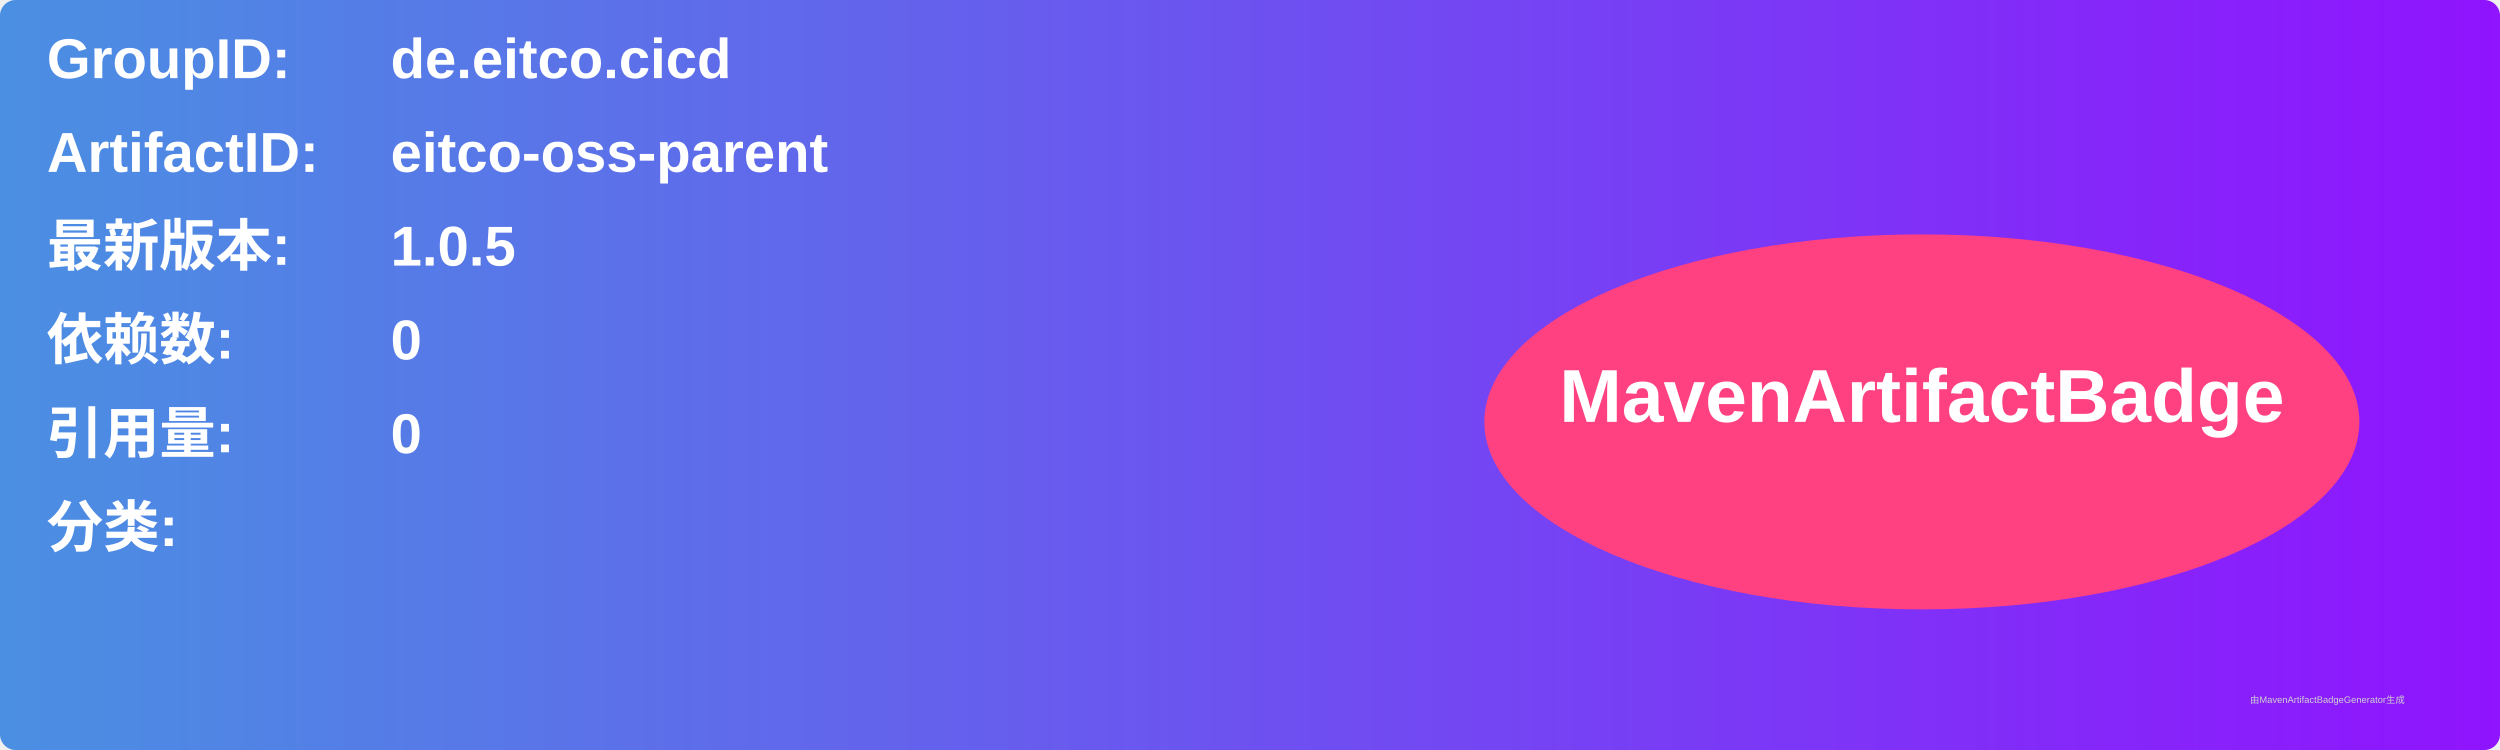
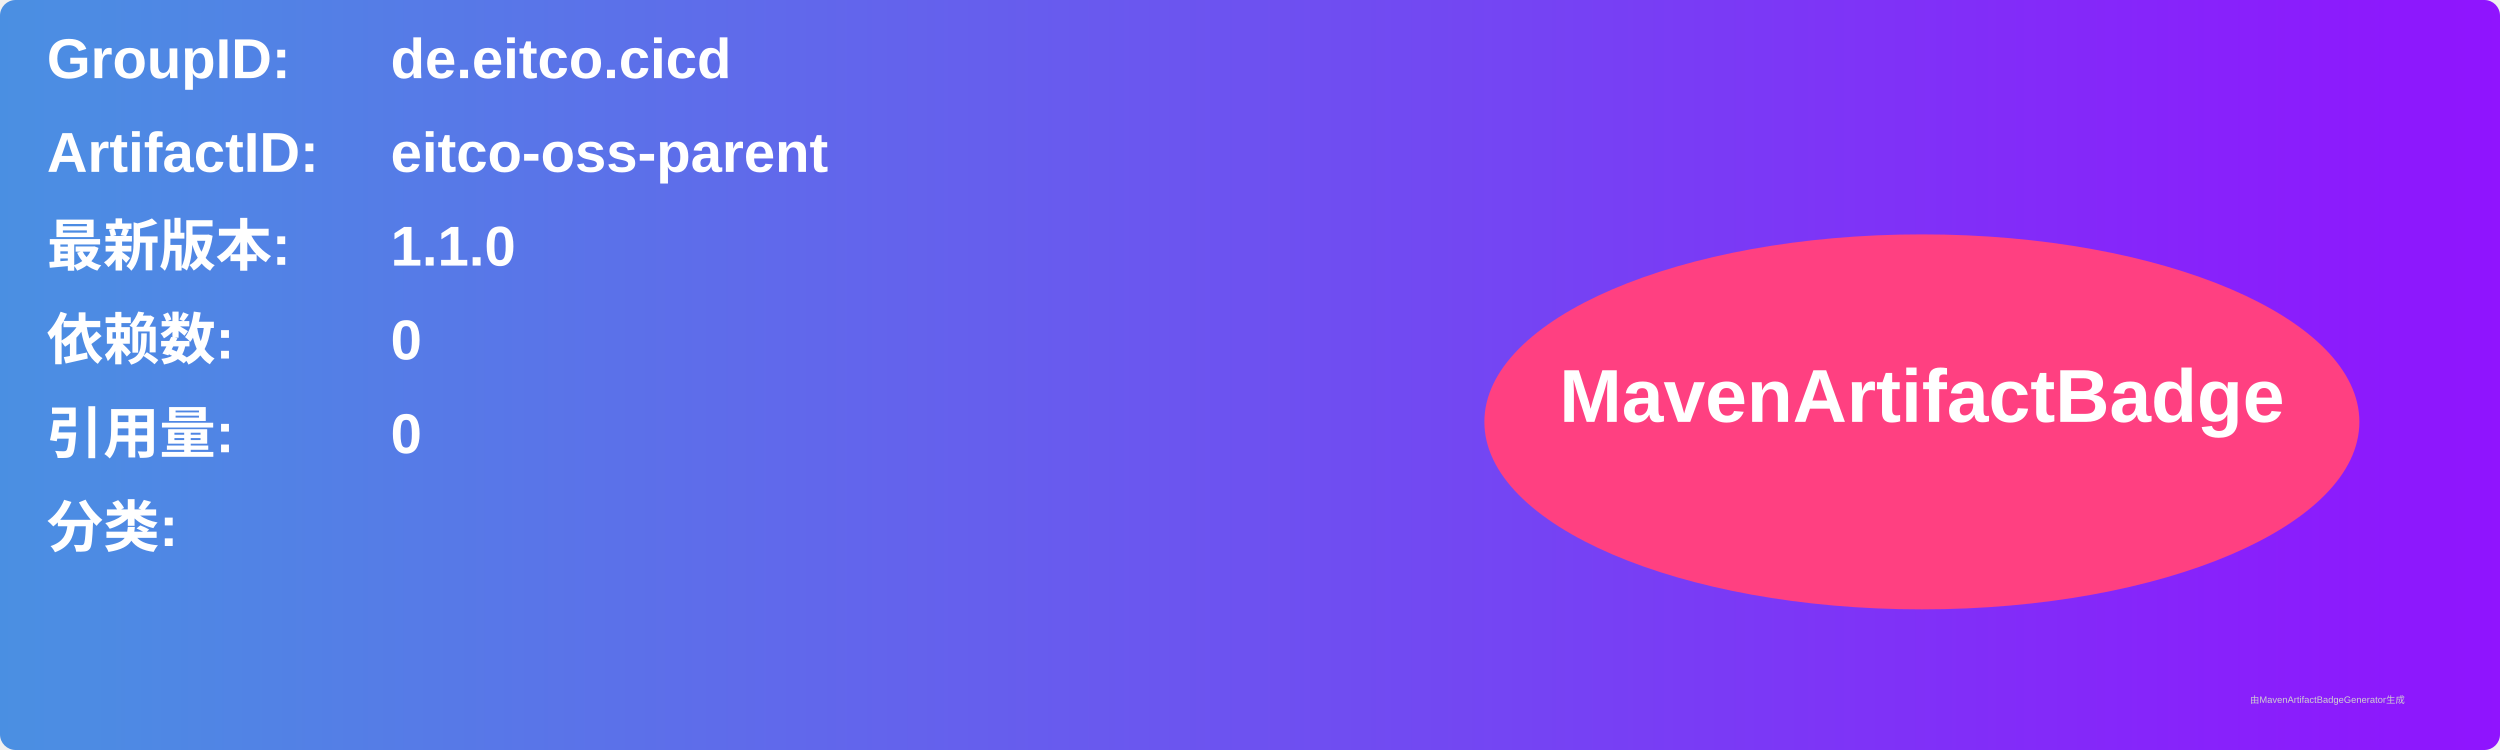
<svg xmlns="http://www.w3.org/2000/svg" width="800" height="240" viewBox="0 0 800 240">
  <linearGradient id="grad" x1="0%" y1="0%" x2="100%" y2="0%">
    <stop offset="0%" stop-color="#4a90e2" />
    <stop offset="100%" stop-color="#9013fe" />
  </linearGradient>
  <rect width="100%" height="100%" rx="5" ry="5" fill="url(#grad)" />
  <g transform="translate(15, 15)">
    <text x="0" y="10" font-family="Arial" font-size="18" fill="white" font-weight="bold" width="260">GroupID:</text>
    <text x="110" y="10" font-family="Arial" font-size="18" fill="white" font-weight="bold" width="460">de.eitco.cicd</text>
    <text x="0" y="40" font-family="Arial" font-size="18" fill="white" font-weight="bold" width="260">ArtifactID:</text>
    <text x="110" y="40" font-family="Arial" font-size="18" fill="white" font-weight="bold" width="460">eitco-oss-parent</text>
    <text x="0" y="70" font-family="Arial" font-size="18" fill="white" font-weight="bold">最新版本:</text>
    <text x="110" y="70" font-family="Arial" font-size="18" fill="white" font-weight="bold">
-       <tspan font-weight="bold">1.0.5</tspan>
+       <tspan font-weight="bold">1.1.0</tspan>
    </text>
    <text x="0" y="100" font-family="Arial" font-size="18" fill="white" font-weight="bold">依赖数: </text>
    <text x="110" y="100" font-family="Arial" font-size="18" fill="white">
      <tspan font-weight="bold">0</tspan>
    </text>
    <text x="0" y="130" font-family="Arial" font-size="18" fill="white" font-weight="bold">引用量: </text>
    <text x="110" y="130" font-family="Arial" font-size="18" fill="white">
      <tspan font-weight="bold">0</tspan>
    </text>
    <text x="0" y="160" font-family="Arial" font-size="18" fill="white" font-weight="bold">分类:</text>
    <text x="10" y="190" font-family="Arial" font-size="10" fill="white">
      <tspan font-weight="bold" />
    </text>
    <ellipse cx="600" cy="120" rx="140" ry="60" fill="#ff4081" />
    <text x="600" y="120" text-anchor="middle" font-family="Arial" font-size="24" fill="white" font-weight="bold">MavenArtifactBadge</text>
  </g>
  <text x="720" y="225" font-family="Arial" font-size="3" fill="#d0d0d0">由MavenArtifactBadgeGenerator生成</text>
</svg>
